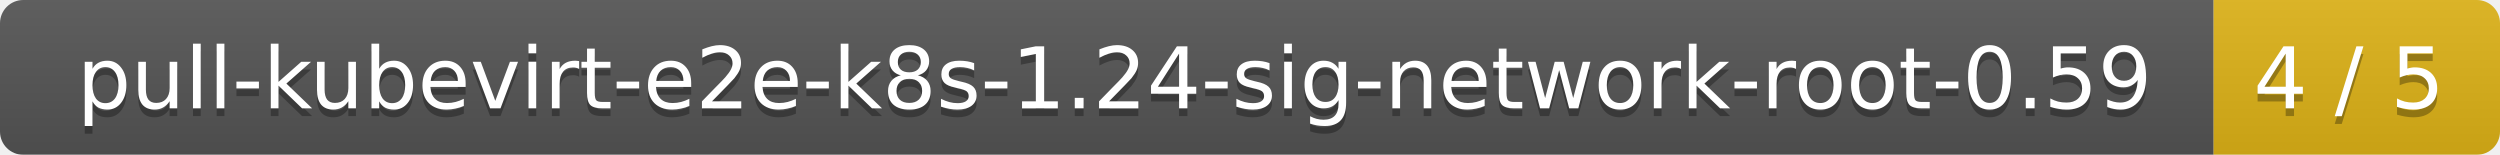
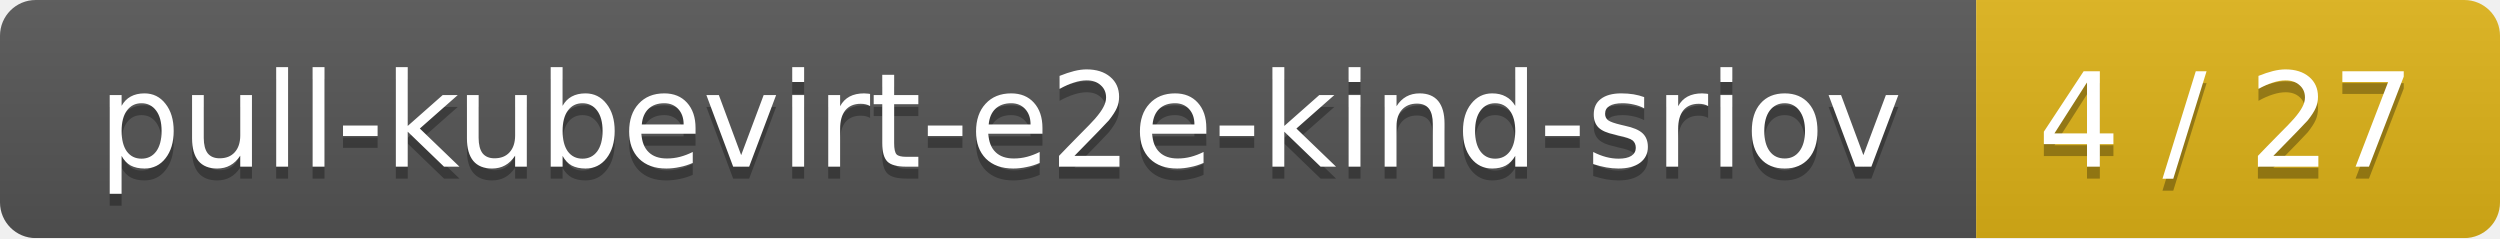
- <svg xmlns="http://www.w3.org/2000/svg" width="323" height="20">
+ <svg xmlns="http://www.w3.org/2000/svg" width="210" height="20">
  <linearGradient id="smooth" x2="0" y2="100%">
    <stop offset="0" stop-color="#bbb" stop-opacity=".1" />
    <stop offset="1" stop-opacity=".1" />
  </linearGradient>
  <mask id="round">
-     <rect width="323" height="20" rx="3" fill="#fff" />
+     <rect width="210" height="20" rx="3" fill="#fff" />
  </mask>
  <g mask="url(#round)">
-     <rect width="286" height="20" fill="#555" />
-     <rect x="286" width="37" height="20" fill="#dfb317" />
-     <rect width="323" height="20" fill="url(#smooth)" />
+     <rect width="166" height="20" fill="#555" />
+     <rect x="166" width="44" height="20" fill="#dfb317" />
+     <rect width="210" height="20" fill="url(#smooth)" />
  </g>
  <g fill="#fff" text-anchor="middle" font-family="DejaVu Sans,Verdana,Geneva,sans-serif" font-size="11">
-     <text x="144" y="15" fill="#010101" fill-opacity=".3">pull-kubevirt-e2e-k8s-1.24-sig-network-root-0.59</text>
-     <text x="144" y="14">pull-kubevirt-e2e-k8s-1.24-sig-network-root-0.59</text>
-     <text x="303.5" y="15" fill="#010101" fill-opacity=".3">4 / 5</text>
-     <text x="303.5" y="14">4 / 5</text>
+     <text x="84" y="15" fill="#010101" fill-opacity=".3">pull-kubevirt-e2e-kind-sriov</text>
+     <text x="84" y="14">pull-kubevirt-e2e-kind-sriov</text>
+     <text x="187" y="15" fill="#010101" fill-opacity=".3">4 / 27</text>
+     <text x="187" y="14">4 / 27</text>
  </g>
</svg>
